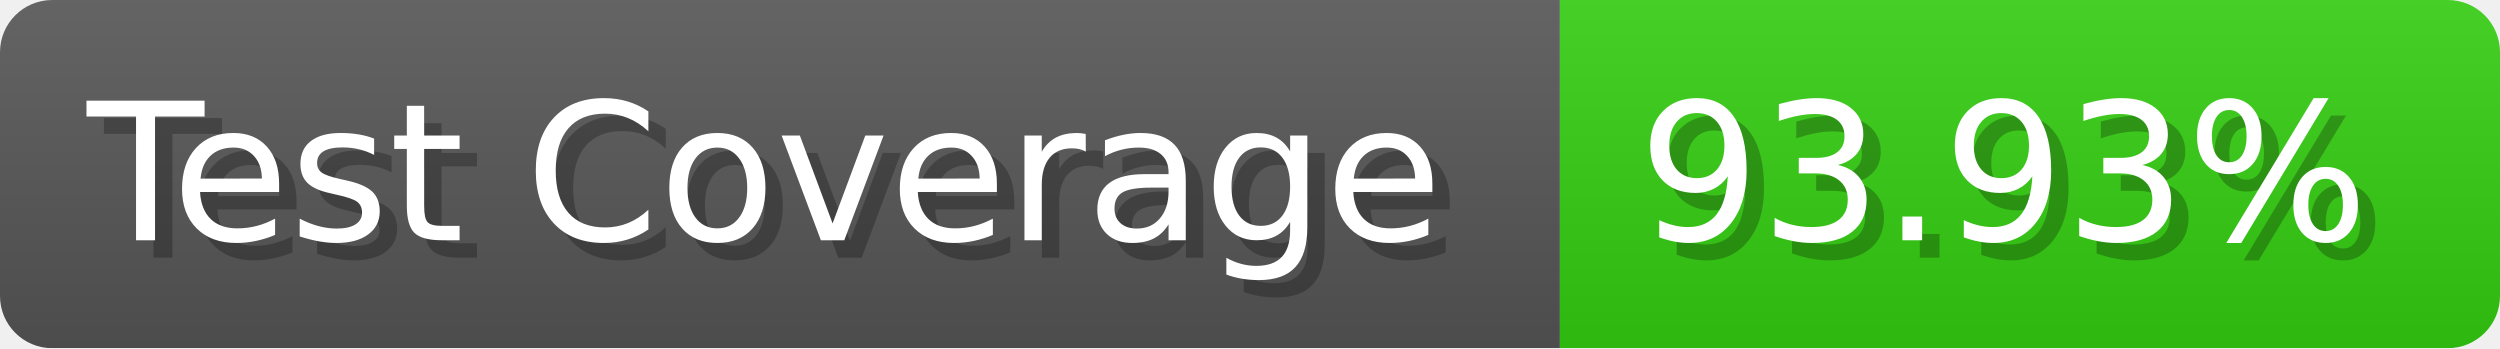
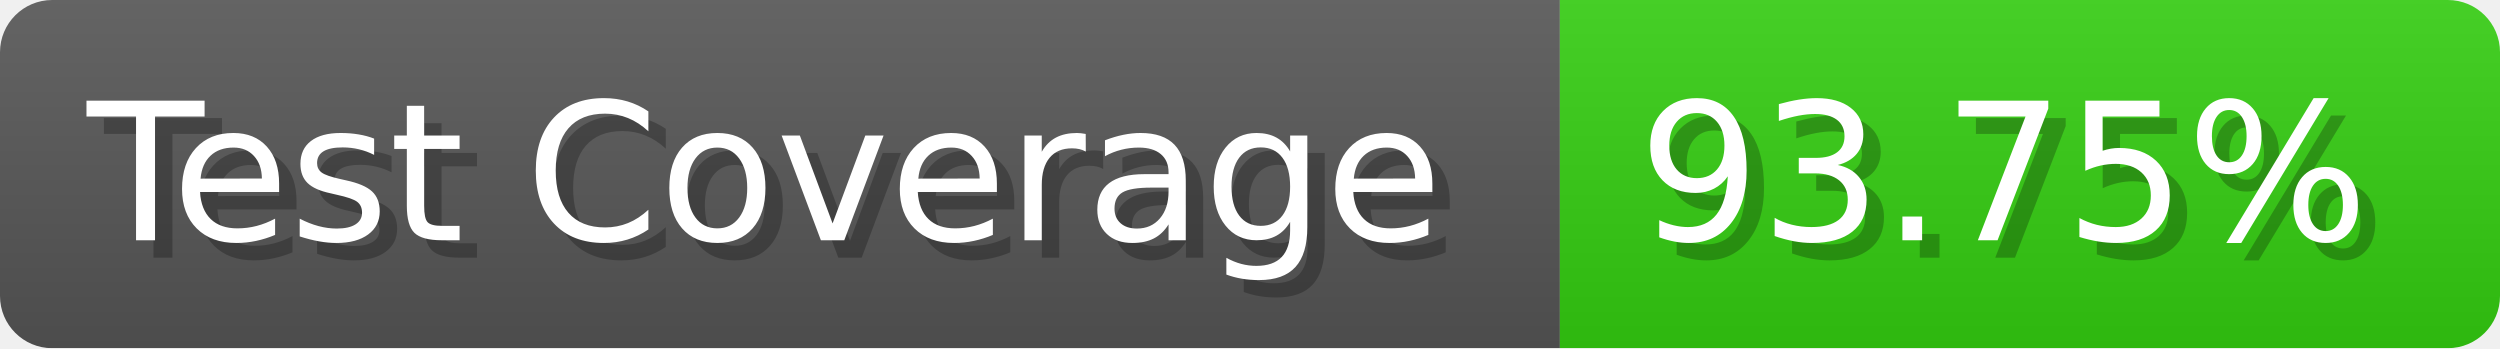
- <svg xmlns="http://www.w3.org/2000/svg" width="143.6" height="20" viewBox="0 0 1436 200" role="img" aria-label="Test Coverage: 93.93%">
+ <svg xmlns="http://www.w3.org/2000/svg" width="143.6" height="20" viewBox="0 0 1436 200" role="img" aria-label="Test Coverage: 93.75%">
  <linearGradient id="a" x2="0" y2="100%">
    <stop offset="0" stop-opacity=".1" stop-color="#EEE" />
    <stop offset="1" stop-opacity=".1" />
  </linearGradient>
  <mask id="m">
    <rect width="1436" height="200" rx="30" fill="#FFF" />
  </mask>
  <g mask="url(#m)">
    <rect width="896" height="200" fill="#555" />
    <rect width="540" height="200" fill="#3C1" x="896" />
    <rect width="1436" height="200" fill="url(#a)" />
  </g>
  <g aria-hidden="true" fill="#fff" text-anchor="start" font-family="Verdana,DejaVu Sans,sans-serif" font-size="110">
    <text x="60" y="148" textLength="796" fill="#000" opacity="0.25">Test Coverage</text>
    <text x="50" y="138" textLength="796">Test Coverage</text>
-     <text x="951" y="148" textLength="440" fill="#000" opacity="0.25">93.93%</text>
-     <text x="941" y="138" textLength="440">93.93%</text>
+     <text x="951" y="148" textLength="440" fill="#000" opacity="0.25">93.75%</text>
+     <text x="941" y="138" textLength="440">93.75%</text>
  </g>
</svg>
